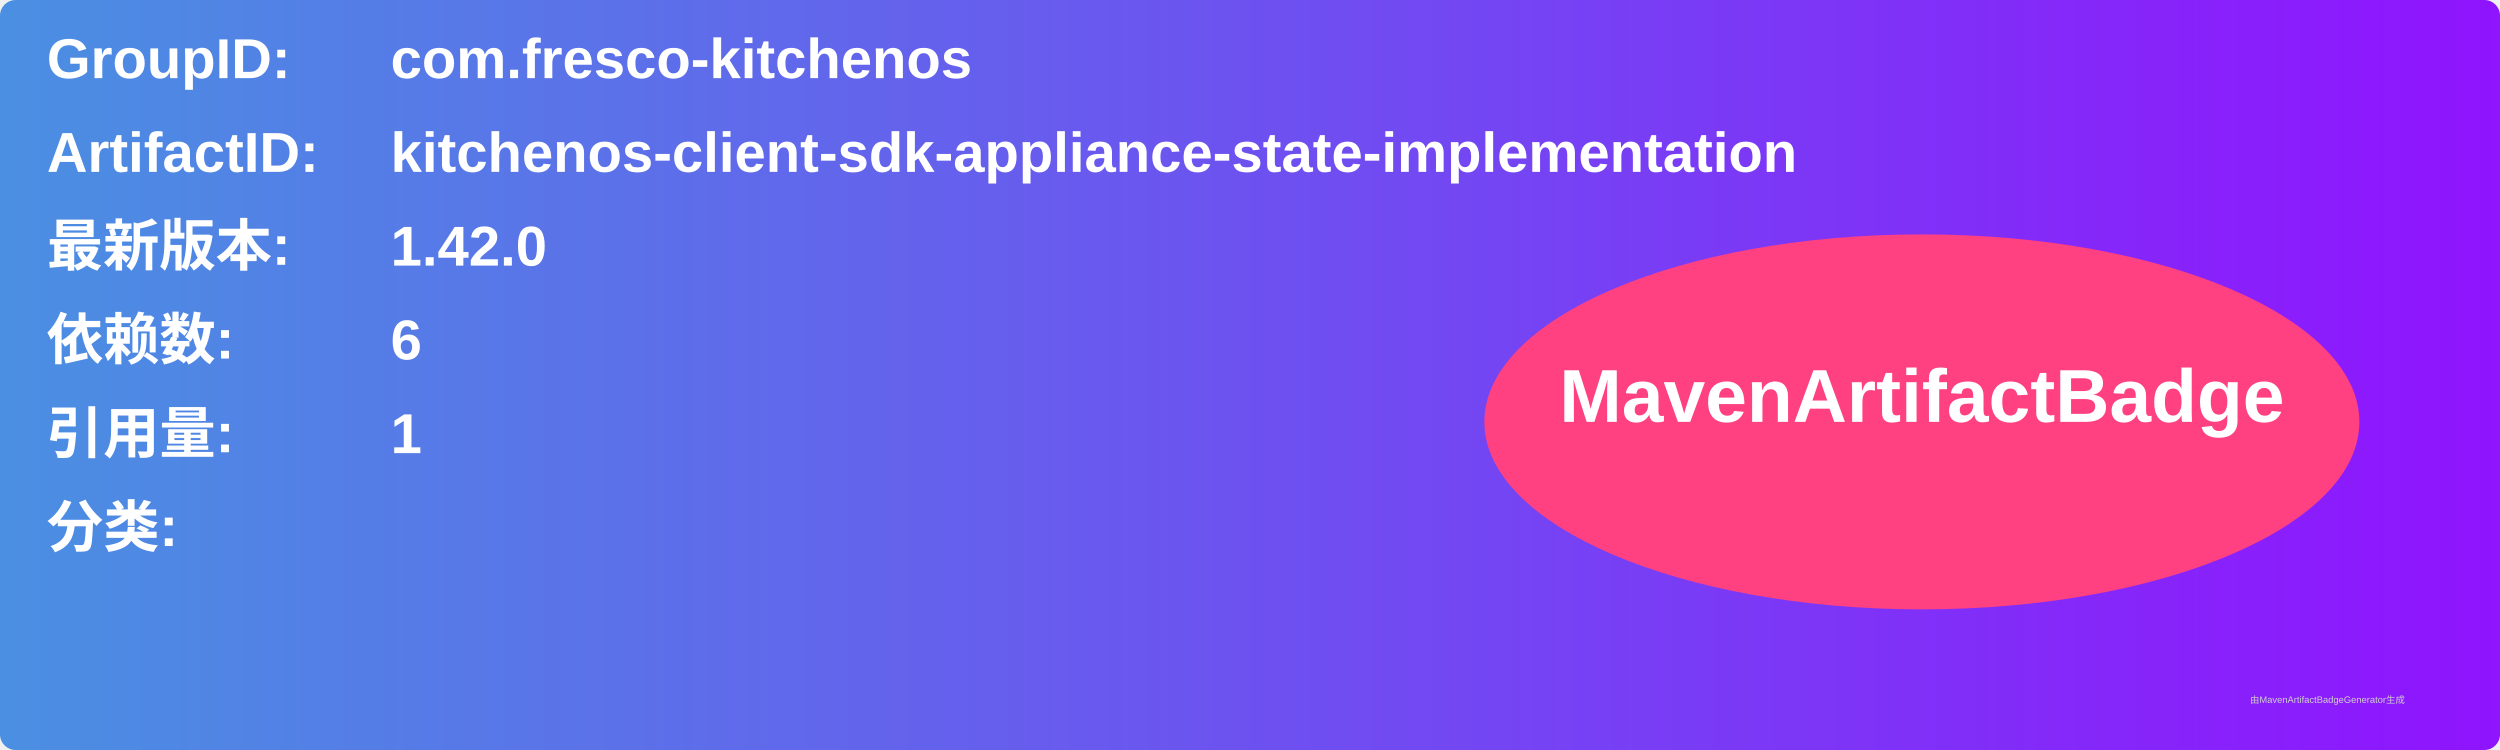
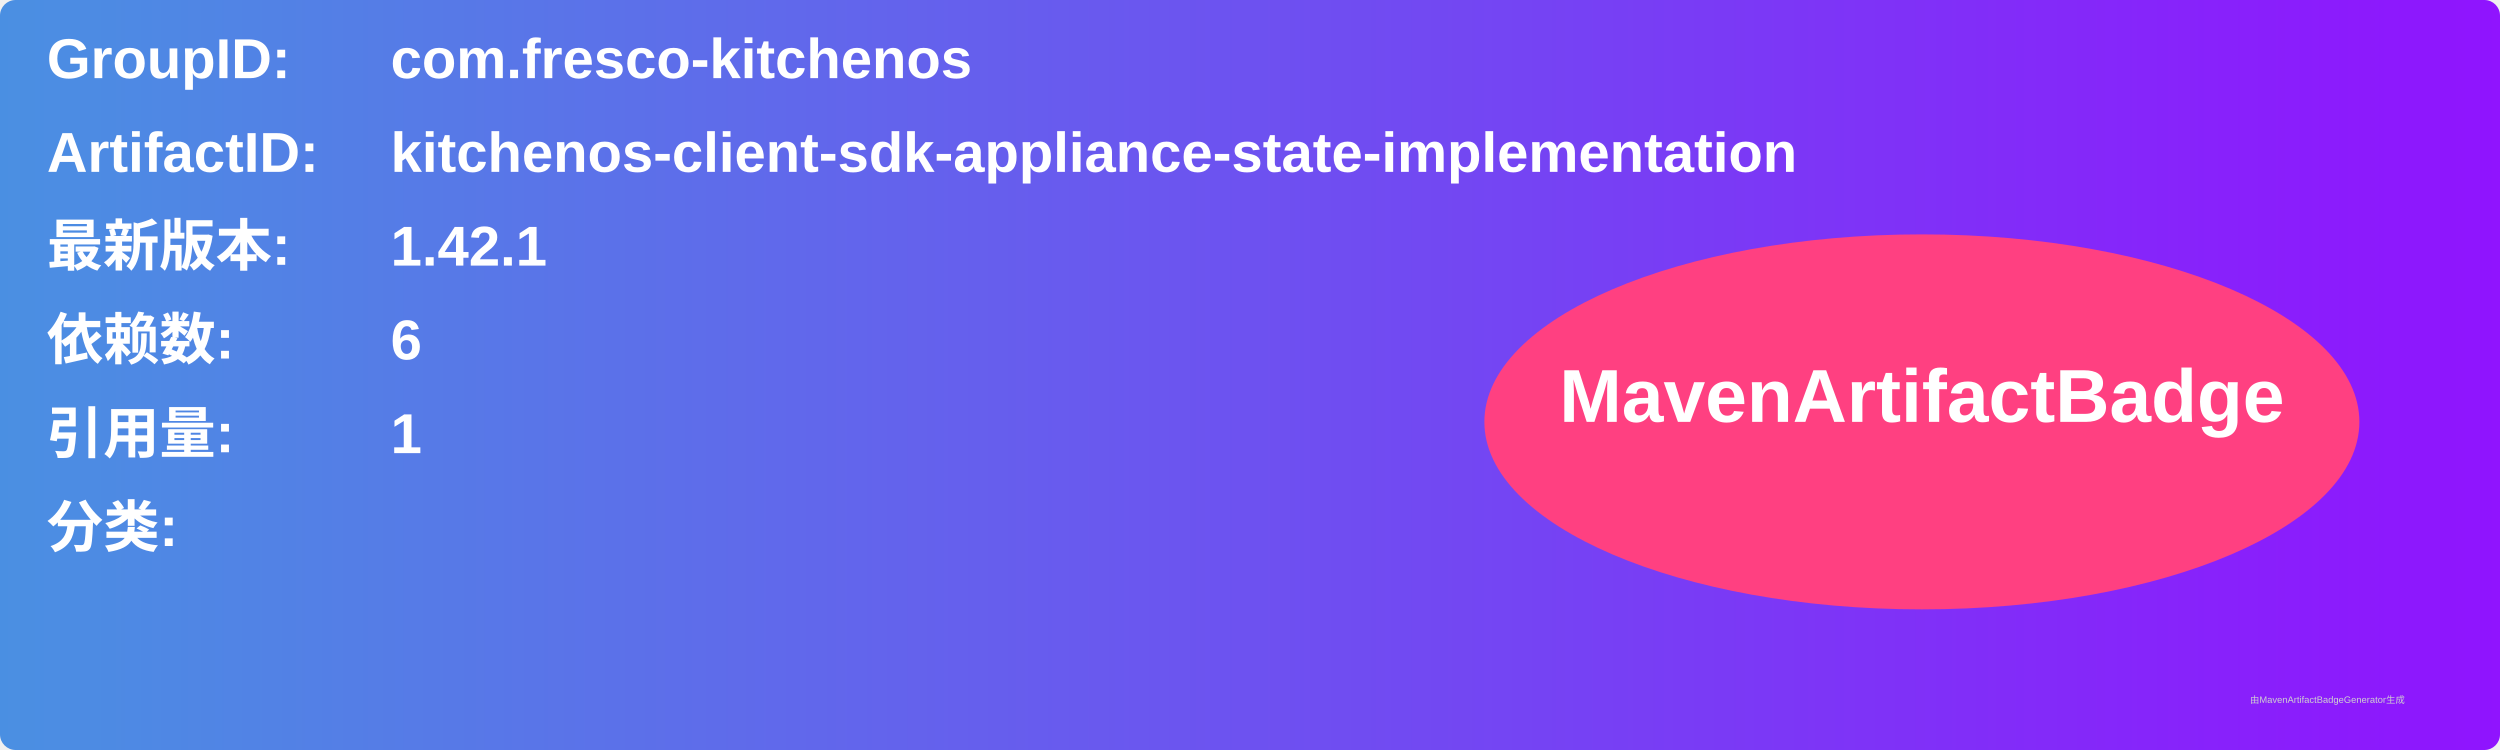
<svg xmlns="http://www.w3.org/2000/svg" width="800" height="240" viewBox="0 0 800 240">
  <linearGradient id="grad" x1="0%" y1="0%" x2="100%" y2="0%">
    <stop offset="0%" stop-color="#4a90e2" />
    <stop offset="100%" stop-color="#9013fe" />
  </linearGradient>
  <rect width="100%" height="100%" rx="5" ry="5" fill="url(#grad)" />
  <g transform="translate(15, 15)">
    <text x="0" y="10" font-family="Arial" font-size="18" fill="white" font-weight="bold" width="260">GroupID:</text>
    <text x="110" y="10" font-family="Arial" font-size="18" fill="white" font-weight="bold" width="460">com.fresco-kitchenos</text>
    <text x="0" y="40" font-family="Arial" font-size="18" fill="white" font-weight="bold" width="260">ArtifactID:</text>
    <text x="110" y="40" font-family="Arial" font-size="18" fill="white" font-weight="bold" width="460">kitchenos-client-sdk-appliance-state-implementation</text>
    <text x="0" y="70" font-family="Arial" font-size="18" fill="white" font-weight="bold">最新版本:</text>
    <text x="110" y="70" font-family="Arial" font-size="18" fill="white" font-weight="bold">
-       <tspan font-weight="bold">1.42.0</tspan>
+       <tspan font-weight="bold">1.42.1</tspan>
    </text>
    <text x="0" y="100" font-family="Arial" font-size="18" fill="white" font-weight="bold">依赖数: </text>
    <text x="110" y="100" font-family="Arial" font-size="18" fill="white">
      <tspan font-weight="bold">6</tspan>
    </text>
    <text x="0" y="130" font-family="Arial" font-size="18" fill="white" font-weight="bold">引用量: </text>
    <text x="110" y="130" font-family="Arial" font-size="18" fill="white">
      <tspan font-weight="bold">1</tspan>
    </text>
    <text x="0" y="160" font-family="Arial" font-size="18" fill="white" font-weight="bold">分类:</text>
    <text x="10" y="190" font-family="Arial" font-size="10" fill="white">
      <tspan font-weight="bold" />
    </text>
    <ellipse cx="600" cy="120" rx="140" ry="60" fill="#ff4081" />
    <text x="600" y="120" text-anchor="middle" font-family="Arial" font-size="24" fill="white" font-weight="bold">MavenArtifactBadge</text>
  </g>
  <text x="720" y="225" font-family="Arial" font-size="3" fill="#d0d0d0">由MavenArtifactBadgeGenerator生成</text>
</svg>
